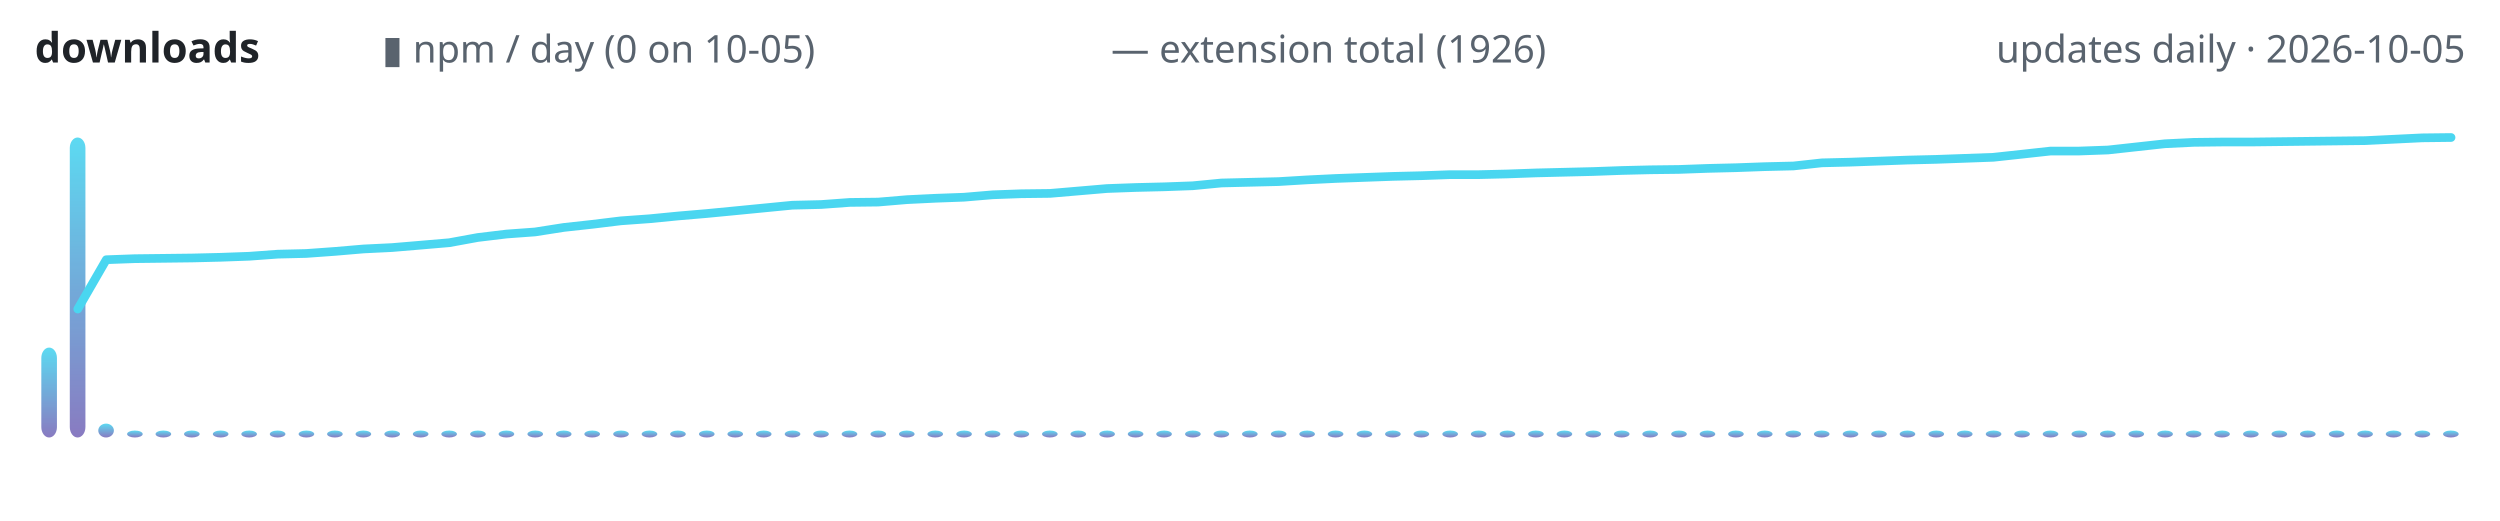
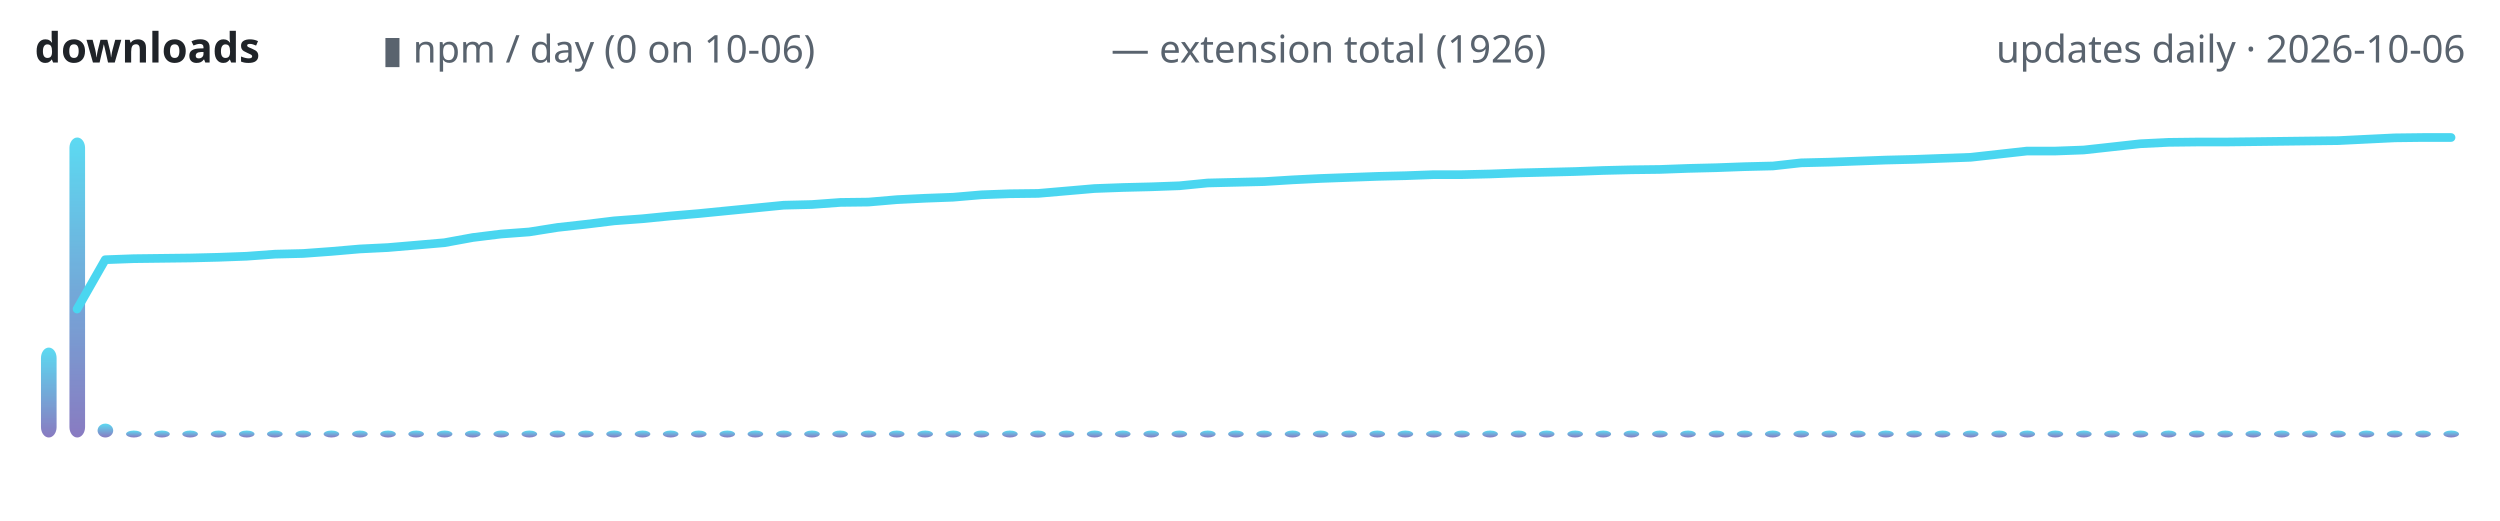
<svg xmlns="http://www.w3.org/2000/svg" width="720" height="150" viewBox="0 0 720 150" role="img" aria-label="lodestone downloads over time">
  <defs>
    <linearGradient id="g" x1="0" y1="1" x2="0" y2="0">
      <stop offset="0" stop-color="#7c6cba" />
      <stop offset="1" stop-color="#4ad6f0" />
    </linearGradient>
  </defs>
  <text x="10" y="18" font-family="ui-sans-serif,system-ui,sans-serif" font-size="12" font-weight="600" fill="#1f2328" text-anchor="start">downloads</text>
-   <text x="110" y="18" font-family="ui-sans-serif,system-ui,sans-serif" font-size="11" font-weight="400" fill="#59636e" text-anchor="start">▮ npm / day (0 on 10-05)</text>
+   <text x="110" y="18" font-family="ui-sans-serif,system-ui,sans-serif" font-size="11" font-weight="400" fill="#59636e" text-anchor="start">▮ npm / day (0 on 10-06)</text>
  <text x="320" y="18" font-family="ui-sans-serif,system-ui,sans-serif" font-size="11" font-weight="400" fill="#59636e" text-anchor="start">— extension total (1926)</text>
-   <text x="710" y="18" font-family="ui-sans-serif,system-ui,sans-serif" font-size="11" font-weight="400" fill="#59636e" text-anchor="end">updates daily · 2026-10-05</text>
-   <rect x="11.9" y="100.1" width="4.5" height="25.9" rx="3" fill="url(#g)" opacity="0.9" />
-   <rect x="20.1" y="39.6" width="4.5" height="86.4" rx="3" fill="url(#g)" opacity="0.9" />
-   <rect x="28.3" y="122.0" width="4.5" height="4.0" rx="3" fill="url(#g)" opacity="0.9" />
-   <rect x="36.6" y="124.0" width="4.5" height="2.0" rx="3" fill="url(#g)" opacity="0.9" />
-   <rect x="44.8" y="124.0" width="4.5" height="2.0" rx="3" fill="url(#g)" opacity="0.9" />
-   <rect x="53.0" y="124.0" width="4.5" height="2.0" rx="3" fill="url(#g)" opacity="0.9" />
-   <rect x="61.3" y="124.0" width="4.5" height="2.0" rx="3" fill="url(#g)" opacity="0.9" />
-   <rect x="69.5" y="124.0" width="4.5" height="2.0" rx="3" fill="url(#g)" opacity="0.9" />
-   <rect x="77.7" y="124.0" width="4.5" height="2.0" rx="3" fill="url(#g)" opacity="0.9" />
-   <rect x="86.0" y="124.0" width="4.5" height="2.0" rx="3" fill="url(#g)" opacity="0.9" />
-   <rect x="94.2" y="124.0" width="4.5" height="2.0" rx="3" fill="url(#g)" opacity="0.9" />
-   <rect x="102.4" y="124.0" width="4.5" height="2.0" rx="3" fill="url(#g)" opacity="0.9" />
-   <rect x="110.7" y="124.0" width="4.5" height="2.0" rx="3" fill="url(#g)" opacity="0.9" />
-   <rect x="118.9" y="124.0" width="4.5" height="2.0" rx="3" fill="url(#g)" opacity="0.9" />
-   <rect x="127.1" y="124.0" width="4.5" height="2.0" rx="3" fill="url(#g)" opacity="0.9" />
-   <rect x="135.4" y="124.0" width="4.5" height="2.0" rx="3" fill="url(#g)" opacity="0.9" />
-   <rect x="143.6" y="124.0" width="4.5" height="2.0" rx="3" fill="url(#g)" opacity="0.9" />
-   <rect x="151.9" y="124.0" width="4.5" height="2.0" rx="3" fill="url(#g)" opacity="0.9" />
-   <rect x="160.1" y="124.0" width="4.5" height="2.0" rx="3" fill="url(#g)" opacity="0.9" />
-   <rect x="168.3" y="124.0" width="4.5" height="2.0" rx="3" fill="url(#g)" opacity="0.9" />
-   <rect x="176.6" y="124.0" width="4.5" height="2.0" rx="3" fill="url(#g)" opacity="0.9" />
-   <rect x="184.8" y="124.0" width="4.5" height="2.0" rx="3" fill="url(#g)" opacity="0.9" />
-   <rect x="193.0" y="124.0" width="4.5" height="2.0" rx="3" fill="url(#g)" opacity="0.9" />
-   <rect x="201.3" y="124.0" width="4.5" height="2.0" rx="3" fill="url(#g)" opacity="0.9" />
-   <rect x="209.5" y="124.0" width="4.5" height="2.0" rx="3" fill="url(#g)" opacity="0.9" />
-   <rect x="217.7" y="124.0" width="4.5" height="2.0" rx="3" fill="url(#g)" opacity="0.9" />
-   <rect x="226.0" y="124.0" width="4.5" height="2.0" rx="3" fill="url(#g)" opacity="0.9" />
-   <rect x="234.2" y="124.0" width="4.5" height="2.0" rx="3" fill="url(#g)" opacity="0.9" />
-   <rect x="242.4" y="124.0" width="4.5" height="2.0" rx="3" fill="url(#g)" opacity="0.9" />
-   <rect x="250.7" y="124.0" width="4.5" height="2.0" rx="3" fill="url(#g)" opacity="0.9" />
-   <rect x="258.9" y="124.0" width="4.5" height="2.0" rx="3" fill="url(#g)" opacity="0.9" />
-   <rect x="267.1" y="124.0" width="4.5" height="2.0" rx="3" fill="url(#g)" opacity="0.9" />
-   <rect x="275.4" y="124.0" width="4.5" height="2.0" rx="3" fill="url(#g)" opacity="0.9" />
-   <rect x="283.6" y="124.0" width="4.5" height="2.0" rx="3" fill="url(#g)" opacity="0.9" />
-   <rect x="291.9" y="124.0" width="4.5" height="2.0" rx="3" fill="url(#g)" opacity="0.9" />
-   <rect x="300.1" y="124.0" width="4.5" height="2.0" rx="3" fill="url(#g)" opacity="0.9" />
-   <rect x="308.3" y="124.0" width="4.5" height="2.0" rx="3" fill="url(#g)" opacity="0.9" />
-   <rect x="316.6" y="124.0" width="4.5" height="2.0" rx="3" fill="url(#g)" opacity="0.9" />
-   <rect x="324.8" y="124.0" width="4.5" height="2.0" rx="3" fill="url(#g)" opacity="0.9" />
-   <rect x="333.0" y="124.0" width="4.5" height="2.0" rx="3" fill="url(#g)" opacity="0.9" />
-   <rect x="341.3" y="124.0" width="4.5" height="2.0" rx="3" fill="url(#g)" opacity="0.9" />
-   <rect x="349.5" y="124.0" width="4.5" height="2.0" rx="3" fill="url(#g)" opacity="0.9" />
-   <rect x="357.7" y="124.0" width="4.5" height="2.0" rx="3" fill="url(#g)" opacity="0.9" />
-   <rect x="366.0" y="124.0" width="4.5" height="2.0" rx="3" fill="url(#g)" opacity="0.9" />
-   <rect x="374.2" y="124.0" width="4.5" height="2.0" rx="3" fill="url(#g)" opacity="0.9" />
-   <rect x="382.4" y="124.0" width="4.5" height="2.0" rx="3" fill="url(#g)" opacity="0.9" />
-   <rect x="390.7" y="124.0" width="4.5" height="2.0" rx="3" fill="url(#g)" opacity="0.9" />
-   <rect x="398.9" y="124.0" width="4.5" height="2.0" rx="3" fill="url(#g)" opacity="0.9" />
-   <rect x="407.1" y="124.0" width="4.5" height="2.0" rx="3" fill="url(#g)" opacity="0.9" />
-   <rect x="415.4" y="124.0" width="4.5" height="2.0" rx="3" fill="url(#g)" opacity="0.9" />
-   <rect x="423.6" y="124.0" width="4.5" height="2.0" rx="3" fill="url(#g)" opacity="0.9" />
-   <rect x="431.9" y="124.0" width="4.5" height="2.0" rx="3" fill="url(#g)" opacity="0.9" />
-   <rect x="440.1" y="124.0" width="4.5" height="2.0" rx="3" fill="url(#g)" opacity="0.9" />
-   <rect x="448.3" y="124.0" width="4.5" height="2.0" rx="3" fill="url(#g)" opacity="0.9" />
-   <rect x="456.6" y="124.0" width="4.5" height="2.0" rx="3" fill="url(#g)" opacity="0.9" />
-   <rect x="464.8" y="124.0" width="4.5" height="2.0" rx="3" fill="url(#g)" opacity="0.9" />
-   <rect x="473.0" y="124.0" width="4.5" height="2.0" rx="3" fill="url(#g)" opacity="0.9" />
-   <rect x="481.3" y="124.0" width="4.5" height="2.0" rx="3" fill="url(#g)" opacity="0.9" />
-   <rect x="489.5" y="124.0" width="4.5" height="2.0" rx="3" fill="url(#g)" opacity="0.9" />
-   <rect x="497.7" y="124.0" width="4.5" height="2.0" rx="3" fill="url(#g)" opacity="0.9" />
-   <rect x="506.0" y="124.0" width="4.5" height="2.0" rx="3" fill="url(#g)" opacity="0.9" />
-   <rect x="514.2" y="124.0" width="4.5" height="2.0" rx="3" fill="url(#g)" opacity="0.9" />
-   <rect x="522.4" y="124.0" width="4.5" height="2.0" rx="3" fill="url(#g)" opacity="0.9" />
-   <rect x="530.7" y="124.0" width="4.5" height="2.0" rx="3" fill="url(#g)" opacity="0.9" />
-   <rect x="538.9" y="124.0" width="4.5" height="2.0" rx="3" fill="url(#g)" opacity="0.9" />
-   <rect x="547.1" y="124.0" width="4.5" height="2.0" rx="3" fill="url(#g)" opacity="0.9" />
-   <rect x="555.4" y="124.0" width="4.5" height="2.0" rx="3" fill="url(#g)" opacity="0.9" />
-   <rect x="563.6" y="124.0" width="4.5" height="2.0" rx="3" fill="url(#g)" opacity="0.9" />
-   <rect x="571.9" y="124.0" width="4.5" height="2.0" rx="3" fill="url(#g)" opacity="0.9" />
-   <rect x="580.1" y="124.0" width="4.5" height="2.0" rx="3" fill="url(#g)" opacity="0.9" />
-   <rect x="588.3" y="124.0" width="4.5" height="2.0" rx="3" fill="url(#g)" opacity="0.9" />
-   <rect x="596.6" y="124.0" width="4.5" height="2.0" rx="3" fill="url(#g)" opacity="0.9" />
-   <rect x="604.8" y="124.0" width="4.5" height="2.0" rx="3" fill="url(#g)" opacity="0.9" />
-   <rect x="613.0" y="124.0" width="4.5" height="2.0" rx="3" fill="url(#g)" opacity="0.9" />
-   <rect x="621.3" y="124.0" width="4.5" height="2.0" rx="3" fill="url(#g)" opacity="0.9" />
-   <rect x="629.5" y="124.0" width="4.5" height="2.0" rx="3" fill="url(#g)" opacity="0.9" />
-   <rect x="637.7" y="124.0" width="4.5" height="2.0" rx="3" fill="url(#g)" opacity="0.9" />
-   <rect x="646.0" y="124.0" width="4.5" height="2.0" rx="3" fill="url(#g)" opacity="0.9" />
-   <rect x="654.2" y="124.0" width="4.5" height="2.0" rx="3" fill="url(#g)" opacity="0.9" />
-   <rect x="662.4" y="124.0" width="4.5" height="2.0" rx="3" fill="url(#g)" opacity="0.9" />
-   <rect x="670.7" y="124.0" width="4.5" height="2.0" rx="3" fill="url(#g)" opacity="0.9" />
-   <rect x="678.9" y="124.0" width="4.5" height="2.0" rx="3" fill="url(#g)" opacity="0.9" />
-   <rect x="687.1" y="124.0" width="4.5" height="2.0" rx="3" fill="url(#g)" opacity="0.9" />
-   <rect x="695.4" y="124.0" width="4.5" height="2.0" rx="3" fill="url(#g)" opacity="0.9" />
-   <rect x="703.6" y="124.0" width="4.5" height="2.0" rx="3" fill="url(#g)" opacity="0.9" />
-   <polyline points="22.4,89.0 30.6,74.8 38.8,74.5 47.1,74.4 55.3,74.3 63.5,74.1 71.8,73.8 80.0,73.2 88.2,73.0 96.5,72.4 104.7,71.7 112.9,71.3 121.2,70.6 129.4,69.9 137.6,68.4 145.9,67.4 154.1,66.8 162.4,65.5 170.6,64.6 178.8,63.6 187.1,63.0 195.3,62.2 203.5,61.5 211.8,60.7 220.0,59.9 228.2,59.1 236.5,58.9 244.7,58.3 252.9,58.2 261.2,57.5 269.4,57.1 277.6,56.8 285.9,56.1 294.1,55.8 302.4,55.7 310.6,55.0 318.8,54.3 327.1,54.0 335.3,53.8 343.5,53.5 351.8,52.7 360.0,52.5 368.2,52.3 376.5,51.8 384.7,51.4 392.9,51.1 401.2,50.8 409.4,50.6 417.6,50.3 425.9,50.3 434.1,50.1 442.4,49.8 450.6,49.6 458.8,49.4 467.1,49.1 475.3,48.9 483.5,48.8 491.8,48.5 500.0,48.3 508.2,48.0 516.5,47.8 524.7,46.9 532.9,46.7 541.2,46.4 549.4,46.1 557.6,45.9 565.9,45.6 574.1,45.3 582.4,44.4 590.6,43.5 598.8,43.5 607.1,43.2 615.3,42.3 623.5,41.4 631.8,41.0 640.0,40.9 648.2,40.9 656.5,40.8 664.7,40.7 672.9,40.6 681.2,40.5 689.4,40.1 697.6,39.7 705.9,39.6" fill="none" stroke="#4ad6f0" stroke-width="2.5" stroke-linecap="round" stroke-linejoin="round" />
+   <text x="710" y="18" font-family="ui-sans-serif,system-ui,sans-serif" font-size="11" font-weight="400" fill="#59636e" text-anchor="end">updates daily · 2026-10-06</text>
+   <rect x="11.8" y="100.1" width="4.5" height="25.9" rx="3" fill="url(#g)" opacity="0.9" />
+   <rect x="20.0" y="39.6" width="4.5" height="86.4" rx="3" fill="url(#g)" opacity="0.9" />
+   <rect x="28.1" y="122.0" width="4.5" height="4.0" rx="3" fill="url(#g)" opacity="0.9" />
+   <rect x="36.3" y="124.0" width="4.5" height="2.0" rx="3" fill="url(#g)" opacity="0.9" />
+   <rect x="44.4" y="124.0" width="4.5" height="2.0" rx="3" fill="url(#g)" opacity="0.9" />
+   <rect x="52.5" y="124.0" width="4.5" height="2.0" rx="3" fill="url(#g)" opacity="0.9" />
+   <rect x="60.7" y="124.0" width="4.5" height="2.0" rx="3" fill="url(#g)" opacity="0.9" />
+   <rect x="68.8" y="124.0" width="4.5" height="2.0" rx="3" fill="url(#g)" opacity="0.9" />
+   <rect x="76.9" y="124.0" width="4.5" height="2.0" rx="3" fill="url(#g)" opacity="0.9" />
+   <rect x="85.1" y="124.0" width="4.5" height="2.0" rx="3" fill="url(#g)" opacity="0.9" />
+   <rect x="93.2" y="124.0" width="4.5" height="2.0" rx="3" fill="url(#g)" opacity="0.9" />
+   <rect x="101.4" y="124.0" width="4.5" height="2.0" rx="3" fill="url(#g)" opacity="0.9" />
+   <rect x="109.5" y="124.0" width="4.5" height="2.0" rx="3" fill="url(#g)" opacity="0.9" />
+   <rect x="117.6" y="124.0" width="4.5" height="2.0" rx="3" fill="url(#g)" opacity="0.9" />
+   <rect x="125.8" y="124.0" width="4.5" height="2.0" rx="3" fill="url(#g)" opacity="0.9" />
+   <rect x="133.9" y="124.0" width="4.5" height="2.0" rx="3" fill="url(#g)" opacity="0.9" />
+   <rect x="142.1" y="124.0" width="4.5" height="2.0" rx="3" fill="url(#g)" opacity="0.9" />
+   <rect x="150.2" y="124.0" width="4.5" height="2.0" rx="3" fill="url(#g)" opacity="0.9" />
+   <rect x="158.3" y="124.0" width="4.5" height="2.0" rx="3" fill="url(#g)" opacity="0.9" />
+   <rect x="166.5" y="124.0" width="4.5" height="2.0" rx="3" fill="url(#g)" opacity="0.9" />
+   <rect x="174.6" y="124.0" width="4.5" height="2.0" rx="3" fill="url(#g)" opacity="0.9" />
+   <rect x="182.8" y="124.0" width="4.5" height="2.0" rx="3" fill="url(#g)" opacity="0.9" />
+   <rect x="190.9" y="124.0" width="4.5" height="2.0" rx="3" fill="url(#g)" opacity="0.9" />
+   <rect x="199.0" y="124.0" width="4.5" height="2.0" rx="3" fill="url(#g)" opacity="0.9" />
+   <rect x="207.2" y="124.0" width="4.5" height="2.0" rx="3" fill="url(#g)" opacity="0.9" />
+   <rect x="215.3" y="124.0" width="4.5" height="2.0" rx="3" fill="url(#g)" opacity="0.9" />
+   <rect x="223.5" y="124.0" width="4.5" height="2.0" rx="3" fill="url(#g)" opacity="0.9" />
+   <rect x="231.6" y="124.0" width="4.5" height="2.0" rx="3" fill="url(#g)" opacity="0.9" />
+   <rect x="239.7" y="124.0" width="4.5" height="2.0" rx="3" fill="url(#g)" opacity="0.9" />
+   <rect x="247.9" y="124.0" width="4.5" height="2.0" rx="3" fill="url(#g)" opacity="0.9" />
+   <rect x="256.0" y="124.0" width="4.5" height="2.0" rx="3" fill="url(#g)" opacity="0.9" />
+   <rect x="264.2" y="124.0" width="4.5" height="2.0" rx="3" fill="url(#g)" opacity="0.9" />
+   <rect x="272.3" y="124.0" width="4.5" height="2.0" rx="3" fill="url(#g)" opacity="0.9" />
+   <rect x="280.4" y="124.0" width="4.5" height="2.0" rx="3" fill="url(#g)" opacity="0.9" />
+   <rect x="288.6" y="124.0" width="4.5" height="2.0" rx="3" fill="url(#g)" opacity="0.9" />
+   <rect x="296.7" y="124.0" width="4.5" height="2.0" rx="3" fill="url(#g)" opacity="0.9" />
+   <rect x="304.9" y="124.0" width="4.5" height="2.0" rx="3" fill="url(#g)" opacity="0.9" />
+   <rect x="313.0" y="124.0" width="4.5" height="2.0" rx="3" fill="url(#g)" opacity="0.9" />
+   <rect x="321.1" y="124.0" width="4.5" height="2.0" rx="3" fill="url(#g)" opacity="0.9" />
+   <rect x="329.3" y="124.0" width="4.5" height="2.0" rx="3" fill="url(#g)" opacity="0.9" />
+   <rect x="337.4" y="124.0" width="4.5" height="2.0" rx="3" fill="url(#g)" opacity="0.9" />
+   <rect x="345.6" y="124.0" width="4.5" height="2.0" rx="3" fill="url(#g)" opacity="0.9" />
+   <rect x="353.7" y="124.0" width="4.5" height="2.0" rx="3" fill="url(#g)" opacity="0.9" />
+   <rect x="361.8" y="124.0" width="4.5" height="2.0" rx="3" fill="url(#g)" opacity="0.9" />
+   <rect x="370.0" y="124.0" width="4.5" height="2.0" rx="3" fill="url(#g)" opacity="0.9" />
+   <rect x="378.1" y="124.0" width="4.5" height="2.0" rx="3" fill="url(#g)" opacity="0.9" />
+   <rect x="386.3" y="124.0" width="4.5" height="2.0" rx="3" fill="url(#g)" opacity="0.9" />
+   <rect x="394.4" y="124.0" width="4.5" height="2.0" rx="3" fill="url(#g)" opacity="0.9" />
+   <rect x="402.5" y="124.0" width="4.5" height="2.0" rx="3" fill="url(#g)" opacity="0.9" />
+   <rect x="410.7" y="124.0" width="4.5" height="2.0" rx="3" fill="url(#g)" opacity="0.9" />
+   <rect x="418.8" y="124.0" width="4.5" height="2.0" rx="3" fill="url(#g)" opacity="0.9" />
+   <rect x="426.9" y="124.0" width="4.5" height="2.0" rx="3" fill="url(#g)" opacity="0.9" />
+   <rect x="435.1" y="124.0" width="4.5" height="2.0" rx="3" fill="url(#g)" opacity="0.9" />
+   <rect x="443.2" y="124.0" width="4.5" height="2.0" rx="3" fill="url(#g)" opacity="0.9" />
+   <rect x="451.4" y="124.0" width="4.5" height="2.0" rx="3" fill="url(#g)" opacity="0.9" />
+   <rect x="459.5" y="124.0" width="4.5" height="2.0" rx="3" fill="url(#g)" opacity="0.9" />
+   <rect x="467.6" y="124.0" width="4.5" height="2.0" rx="3" fill="url(#g)" opacity="0.9" />
+   <rect x="475.8" y="124.0" width="4.5" height="2.0" rx="3" fill="url(#g)" opacity="0.9" />
+   <rect x="483.9" y="124.0" width="4.5" height="2.0" rx="3" fill="url(#g)" opacity="0.9" />
+   <rect x="492.1" y="124.0" width="4.5" height="2.0" rx="3" fill="url(#g)" opacity="0.9" />
+   <rect x="500.2" y="124.0" width="4.5" height="2.0" rx="3" fill="url(#g)" opacity="0.9" />
+   <rect x="508.3" y="124.0" width="4.5" height="2.0" rx="3" fill="url(#g)" opacity="0.9" />
+   <rect x="516.5" y="124.0" width="4.5" height="2.0" rx="3" fill="url(#g)" opacity="0.9" />
+   <rect x="524.6" y="124.0" width="4.5" height="2.0" rx="3" fill="url(#g)" opacity="0.9" />
+   <rect x="532.8" y="124.0" width="4.5" height="2.0" rx="3" fill="url(#g)" opacity="0.9" />
+   <rect x="540.9" y="124.0" width="4.5" height="2.0" rx="3" fill="url(#g)" opacity="0.9" />
+   <rect x="549.0" y="124.0" width="4.5" height="2.0" rx="3" fill="url(#g)" opacity="0.9" />
+   <rect x="557.2" y="124.0" width="4.5" height="2.0" rx="3" fill="url(#g)" opacity="0.9" />
+   <rect x="565.3" y="124.0" width="4.5" height="2.0" rx="3" fill="url(#g)" opacity="0.9" />
+   <rect x="573.5" y="124.0" width="4.5" height="2.0" rx="3" fill="url(#g)" opacity="0.9" />
+   <rect x="581.6" y="124.0" width="4.5" height="2.0" rx="3" fill="url(#g)" opacity="0.9" />
+   <rect x="589.7" y="124.0" width="4.5" height="2.0" rx="3" fill="url(#g)" opacity="0.9" />
+   <rect x="597.9" y="124.0" width="4.5" height="2.0" rx="3" fill="url(#g)" opacity="0.9" />
+   <rect x="606.0" y="124.0" width="4.5" height="2.0" rx="3" fill="url(#g)" opacity="0.9" />
+   <rect x="614.2" y="124.0" width="4.5" height="2.0" rx="3" fill="url(#g)" opacity="0.9" />
+   <rect x="622.3" y="124.0" width="4.5" height="2.0" rx="3" fill="url(#g)" opacity="0.9" />
+   <rect x="630.4" y="124.0" width="4.5" height="2.0" rx="3" fill="url(#g)" opacity="0.9" />
+   <rect x="638.6" y="124.0" width="4.5" height="2.0" rx="3" fill="url(#g)" opacity="0.9" />
+   <rect x="646.7" y="124.0" width="4.5" height="2.0" rx="3" fill="url(#g)" opacity="0.9" />
+   <rect x="654.9" y="124.0" width="4.5" height="2.0" rx="3" fill="url(#g)" opacity="0.9" />
+   <rect x="663.0" y="124.0" width="4.5" height="2.0" rx="3" fill="url(#g)" opacity="0.9" />
+   <rect x="671.1" y="124.0" width="4.5" height="2.0" rx="3" fill="url(#g)" opacity="0.9" />
+   <rect x="679.3" y="124.0" width="4.5" height="2.0" rx="3" fill="url(#g)" opacity="0.9" />
+   <rect x="687.4" y="124.0" width="4.5" height="2.0" rx="3" fill="url(#g)" opacity="0.9" />
+   <rect x="695.6" y="124.0" width="4.5" height="2.0" rx="3" fill="url(#g)" opacity="0.9" />
+   <rect x="703.7" y="124.0" width="4.5" height="2.0" rx="3" fill="url(#g)" opacity="0.9" />
+   <polyline points="22.2,89.0 30.3,74.8 38.5,74.5 46.6,74.4 54.8,74.3 62.9,74.1 71.0,73.8 79.2,73.2 87.3,73.0 95.5,72.4 103.6,71.7 111.7,71.3 119.9,70.6 128.0,69.9 136.2,68.4 144.3,67.4 152.4,66.8 160.6,65.5 168.7,64.6 176.9,63.6 185.0,63.0 193.1,62.2 201.3,61.5 209.4,60.7 217.6,59.9 225.7,59.1 233.8,58.9 242.0,58.3 250.1,58.2 258.3,57.5 266.4,57.1 274.5,56.8 282.7,56.1 290.8,55.8 299.0,55.7 307.1,55.0 315.2,54.3 323.4,54.0 331.5,53.8 339.7,53.5 347.8,52.7 355.9,52.5 364.1,52.3 372.2,51.8 380.3,51.4 388.5,51.1 396.6,50.8 404.8,50.6 412.9,50.3 421.0,50.3 429.2,50.1 437.3,49.8 445.5,49.6 453.6,49.4 461.7,49.1 469.9,48.9 478.0,48.8 486.2,48.5 494.3,48.3 502.4,48.0 510.6,47.8 518.7,46.9 526.9,46.7 535.0,46.4 543.1,46.1 551.3,45.9 559.4,45.6 567.6,45.3 575.7,44.4 583.8,43.5 592.0,43.5 600.1,43.2 608.3,42.3 616.4,41.4 624.5,41.0 632.7,40.9 640.8,40.9 649.0,40.8 657.1,40.7 665.2,40.6 673.4,40.5 681.5,40.1 689.7,39.7 697.8,39.6 705.9,39.6" fill="none" stroke="#4ad6f0" stroke-width="2.5" stroke-linecap="round" stroke-linejoin="round" />
</svg>
